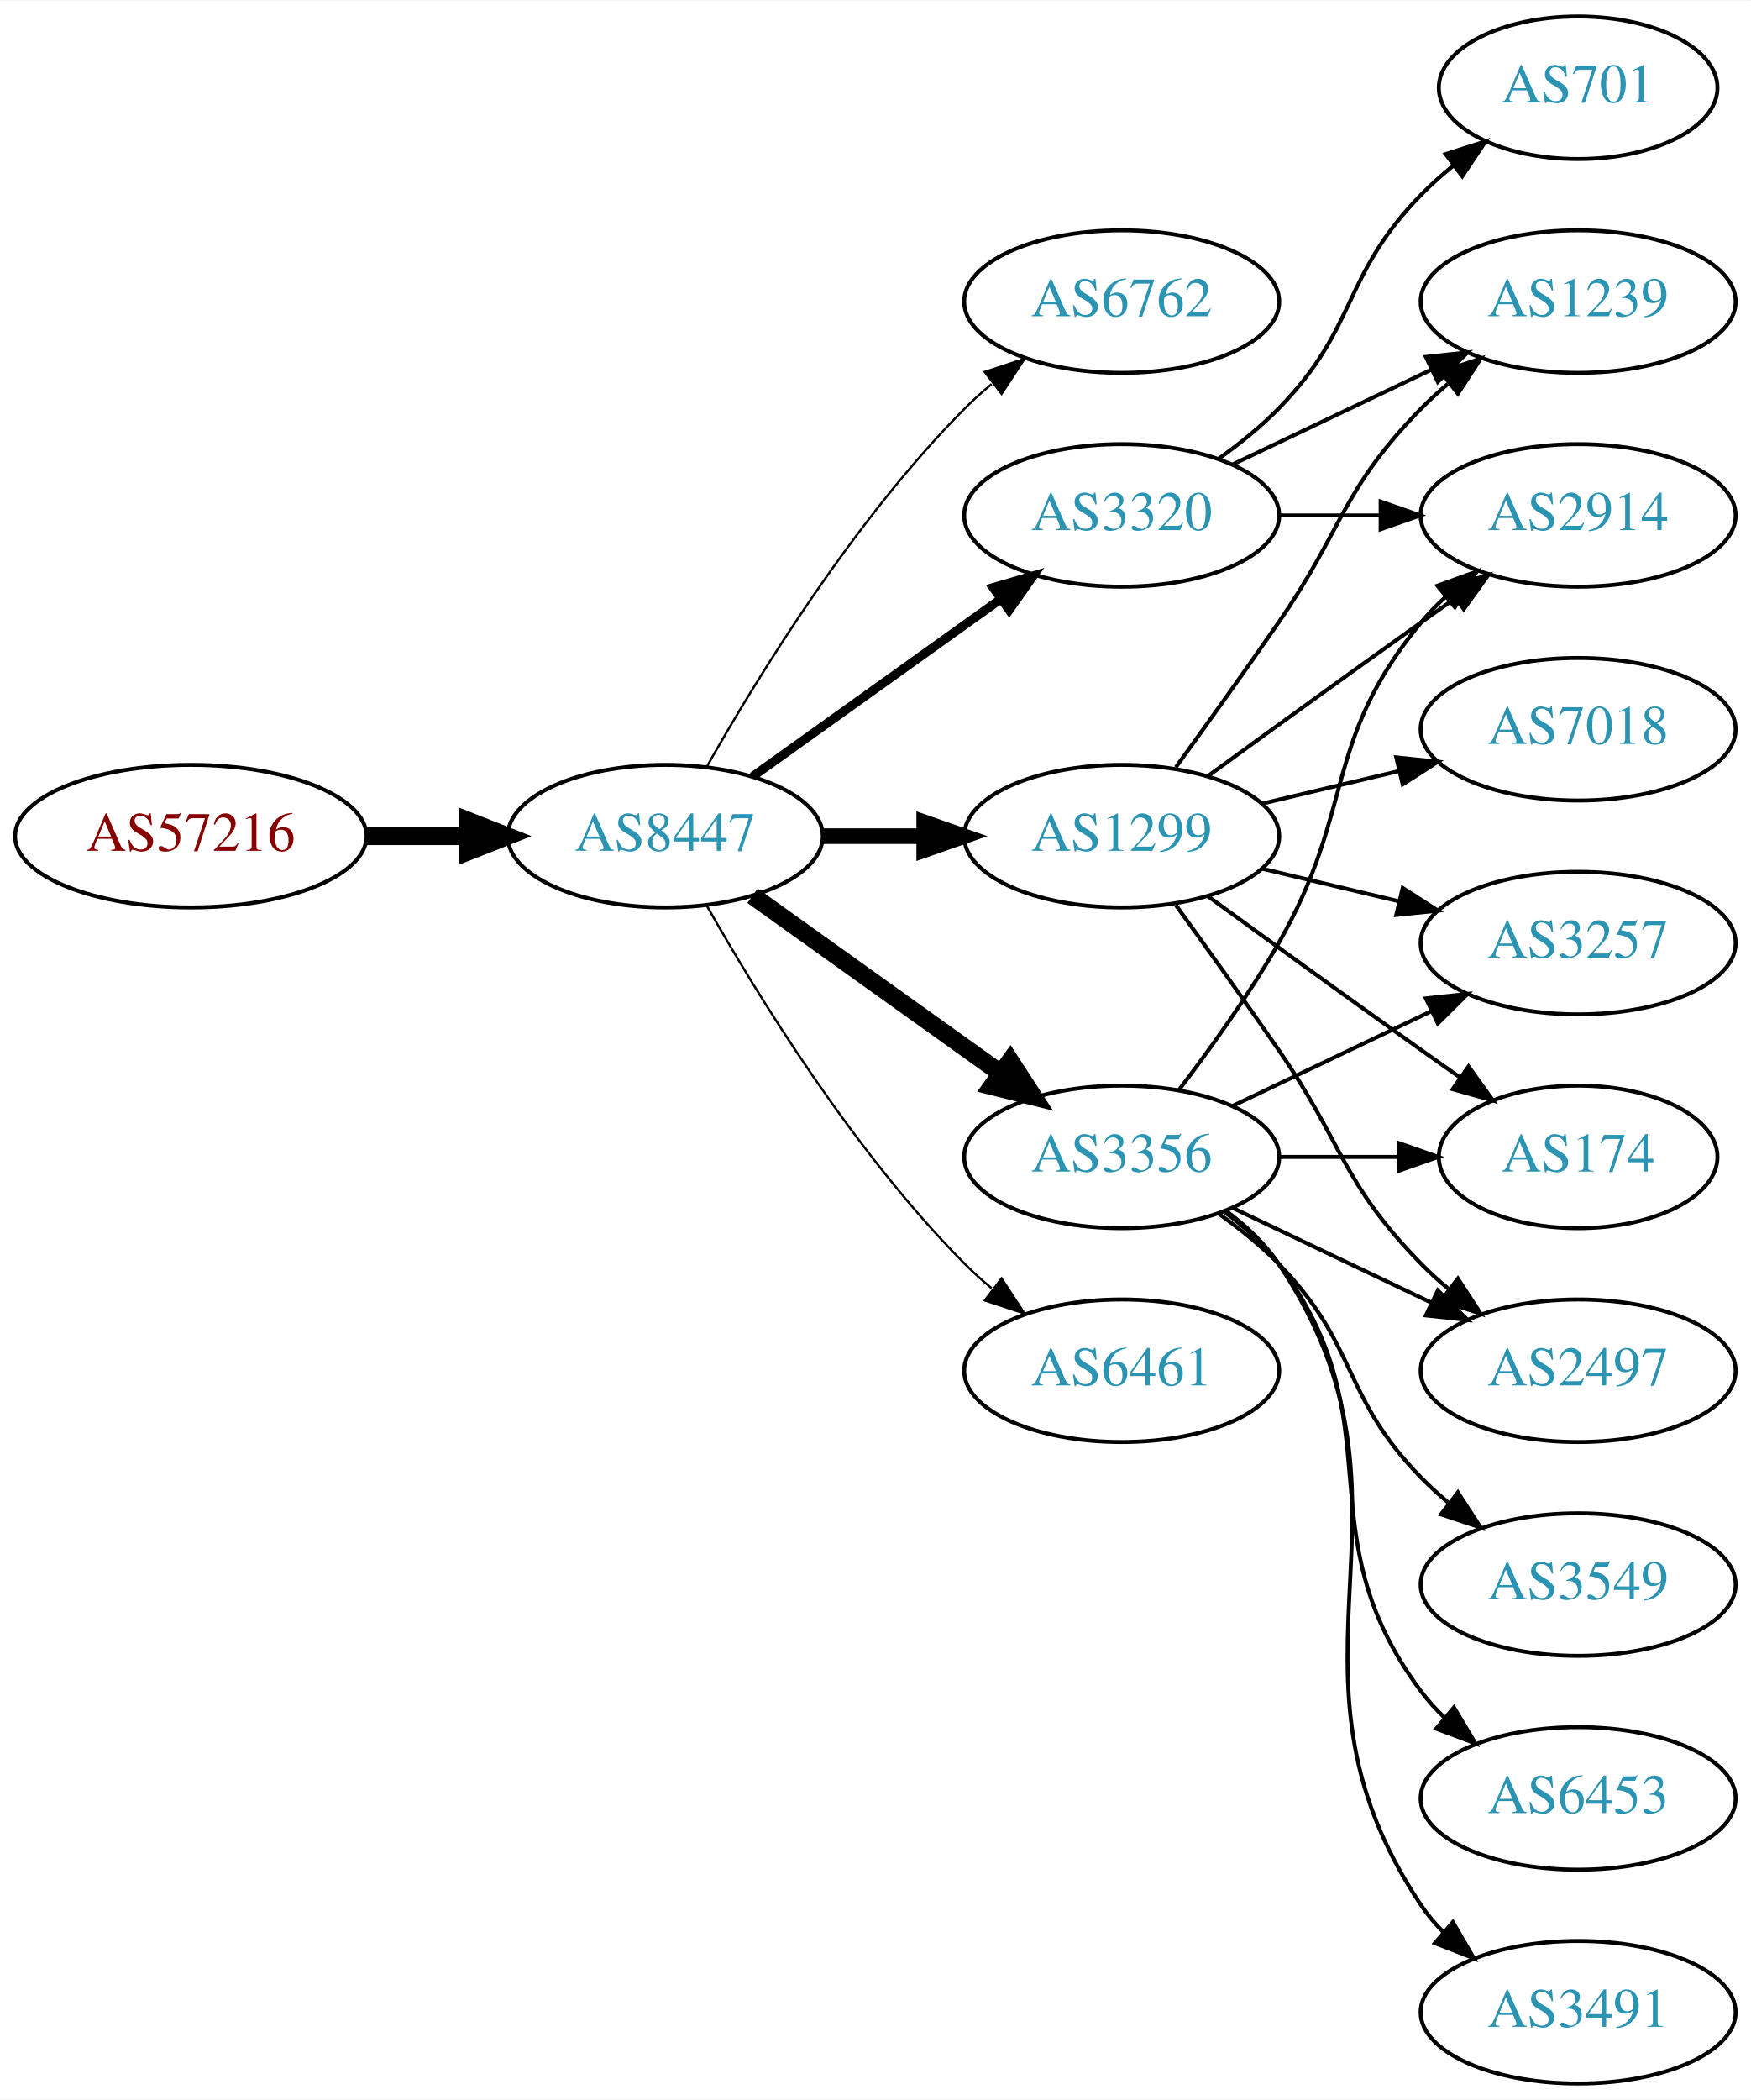
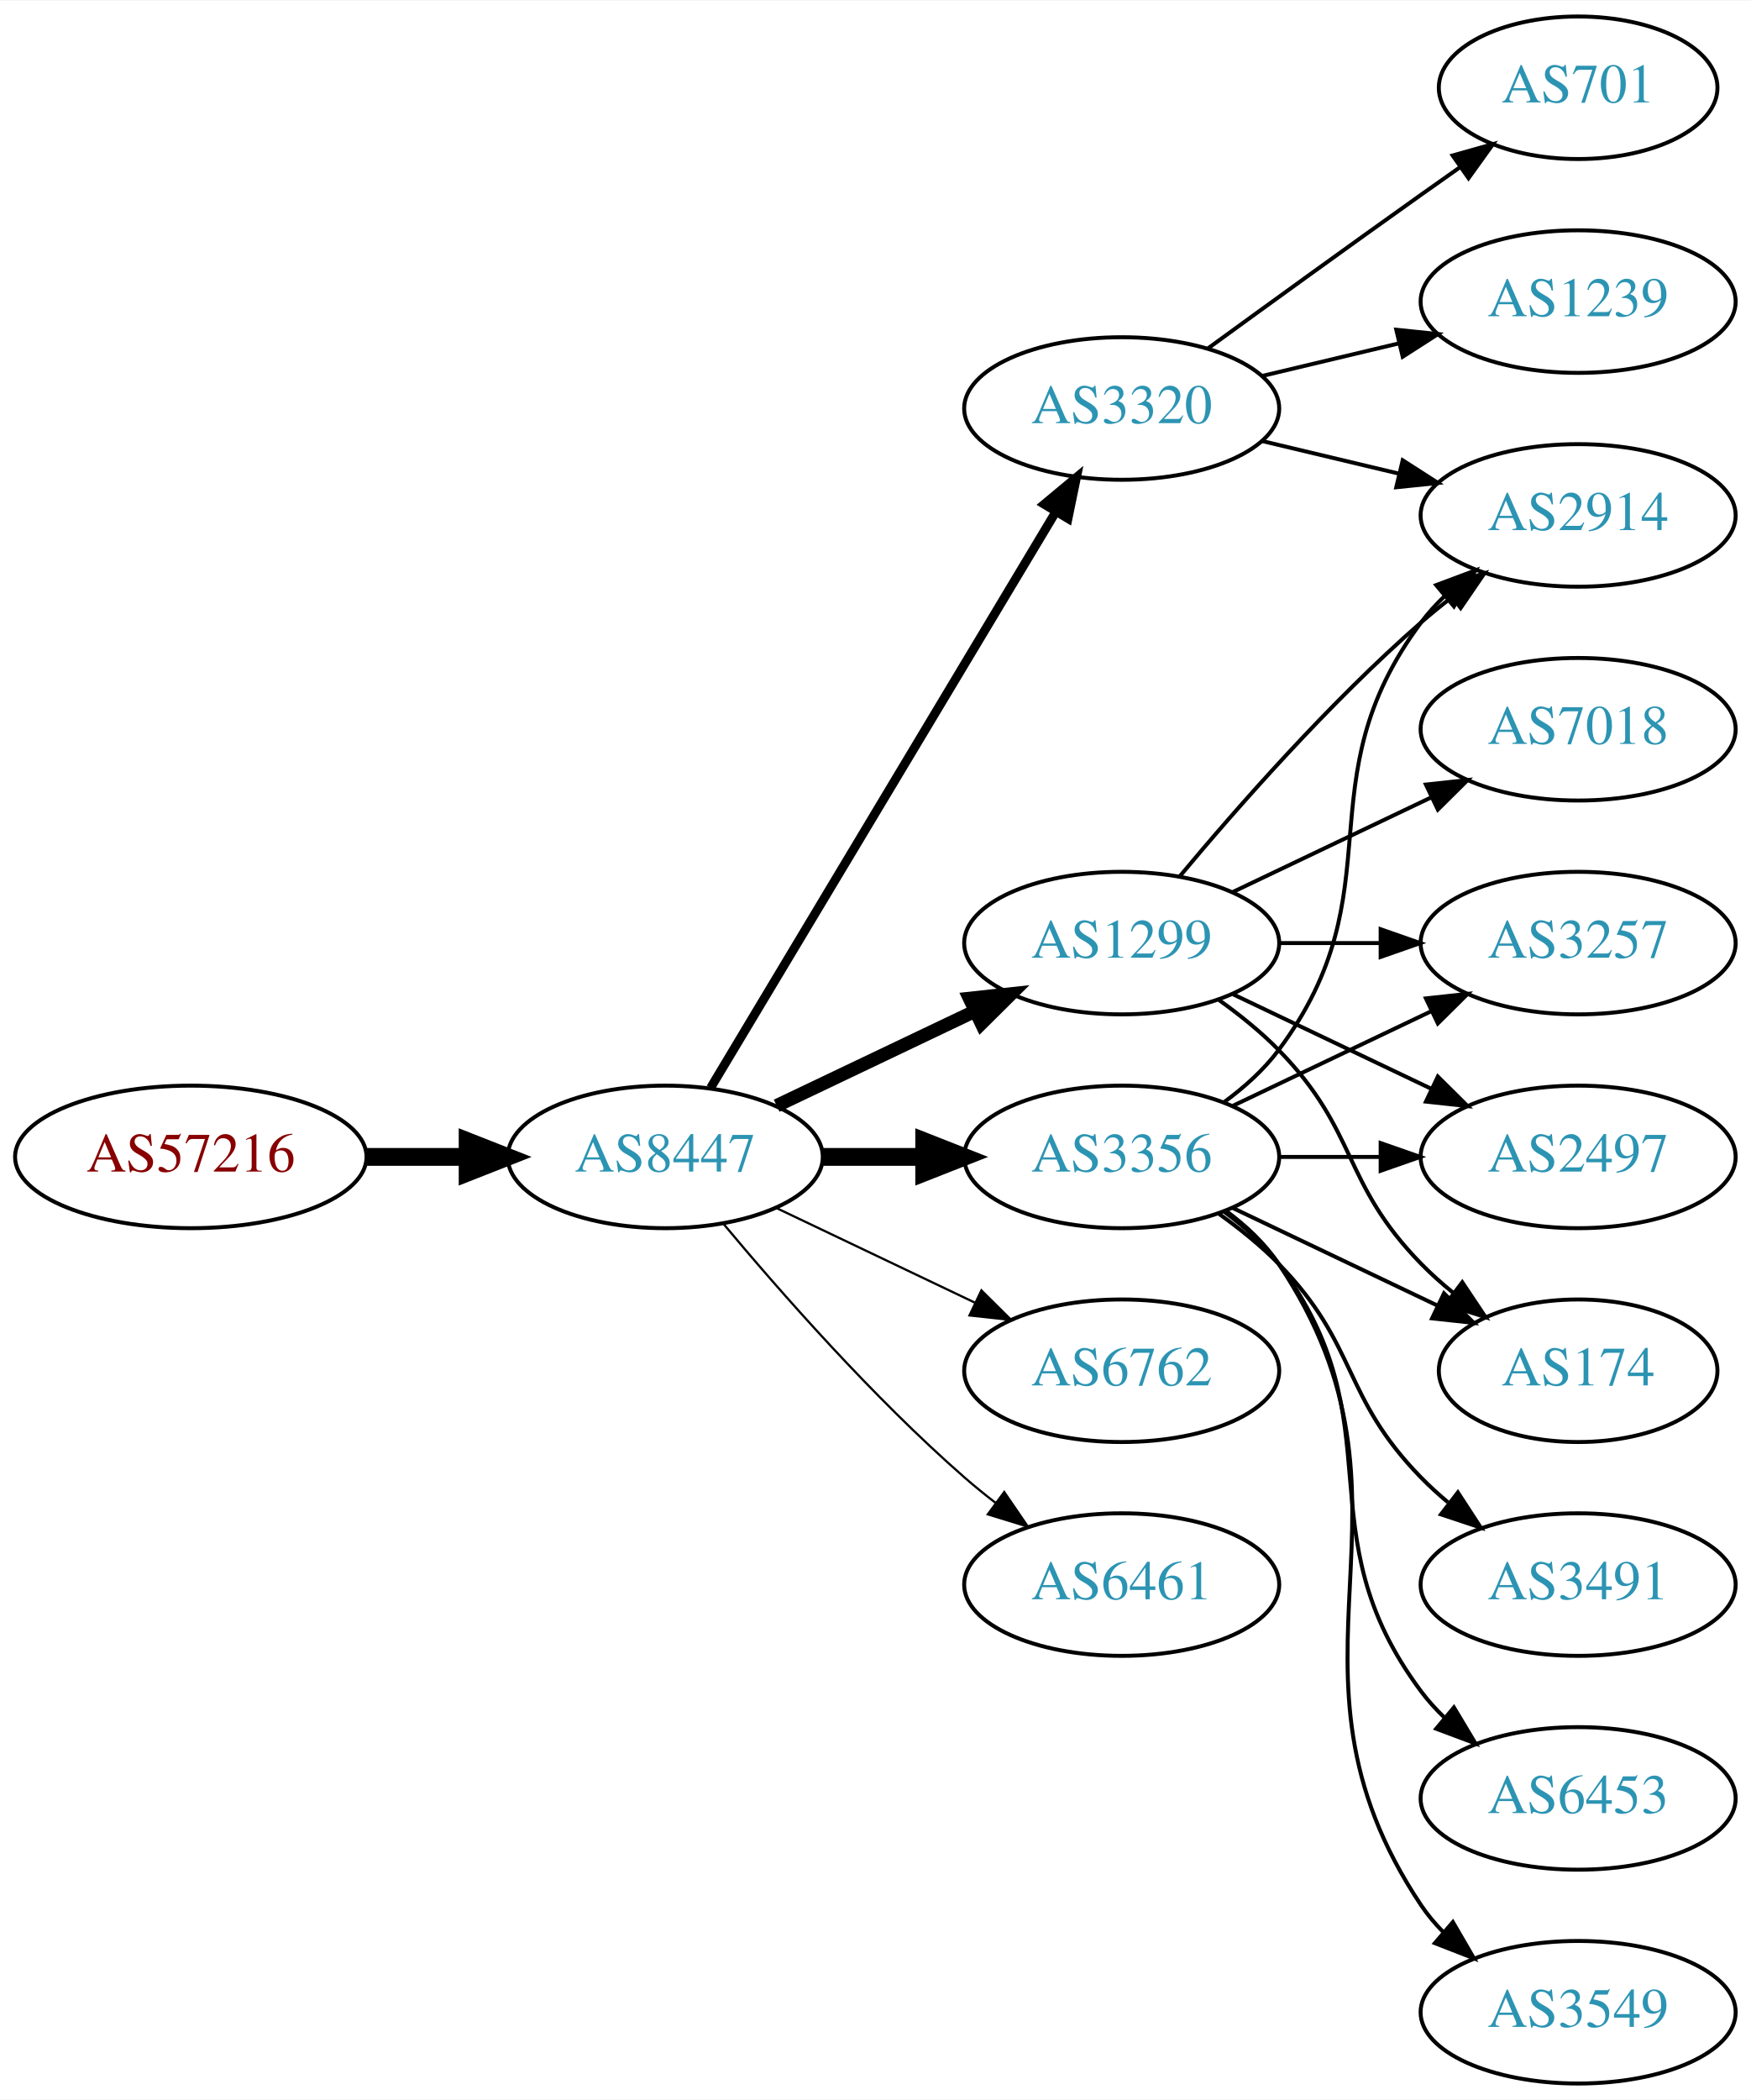
<svg xmlns="http://www.w3.org/2000/svg" xmlns:xlink="http://www.w3.org/1999/xlink" width="442pt" height="530pt" viewBox="0.00 0.00 442.27 530.00">
  <g id="graph0" class="graph" transform="scale(1 1) rotate(0) translate(4 526)">
    <polygon fill="white" stroke="none" points="-4,4 -4,-526 438.271,-526 438.271,4 -4,4" />
    <g id="node1" class="node">
      <g id="a_node1">
        <a xlink:href="/asn/57216" xlink:title="AS57216 ~ ARC-STYRIA-AS [AT]">
-           <ellipse fill="#ffffff" stroke="black" cx="44.196" cy="-315" rx="44.393" ry="18" />
-           <text text-anchor="middle" x="44.196" y="-311.3" font-family="Times,serif" font-size="14.00" fill="#880000">AS57216</text>
+           <ellipse fill="#ffffff" stroke="black" cx="44.196" cy="-234" rx="44.393" ry="18" />
+           <text text-anchor="middle" x="44.196" y="-230.3" font-family="Times,serif" font-size="14.00" fill="#880000">AS57216</text>
        </a>
      </g>
    </g>
    <g id="node2" class="node">
      <g id="a_node2">
        <a xlink:href="/asn/8447" xlink:title="AS8447 ~ A1 Telekom Austria AG [AT]">
-           <ellipse fill="#ffffff" stroke="black" cx="164.039" cy="-315" rx="39.794" ry="18" />
-           <text text-anchor="middle" x="164.039" y="-311.3" font-family="Times,serif" font-size="14.00" fill="#2c94b3">AS8447</text>
+           <ellipse fill="#ffffff" stroke="black" cx="164.039" cy="-234" rx="39.794" ry="18" />
+           <text text-anchor="middle" x="164.039" y="-230.3" font-family="Times,serif" font-size="14.00" fill="#2c94b3">AS8447</text>
        </a>
      </g>
    </g>
    <g id="edge1" class="edge">
-       <path fill="none" stroke="black" stroke-width="4.5" d="M88.407,-315C96.72,-315 105.482,-315 113.965,-315" />
-       <polygon fill="black" stroke="black" stroke-width="4.5" points="114.123,-318.938 124.123,-315 114.123,-311.063 114.123,-318.938" />
+       <path fill="none" stroke="black" stroke-width="4.5" d="M88.407,-234C96.72,-234 105.482,-234 113.965,-234" />
+       <polygon fill="black" stroke="black" stroke-width="4.5" points="114.123,-237.938 124.123,-234 114.123,-230.063 114.123,-237.938" />
    </g>
    <g id="node3" class="node">
      <g id="a_node3">
-         <a xlink:href="/asn/6762" xlink:title="AS6762 ~ TELECOM ITALIA SPARKLE S.p.A. [IT]">
-           <ellipse fill="#ffffff" stroke="black" cx="279.332" cy="-450" rx="39.794" ry="18" />
-           <text text-anchor="middle" x="279.332" y="-446.3" font-family="Times,serif" font-size="14.00" fill="#2c94b3">AS6762</text>
+         <a xlink:href="/asn/3320" xlink:title="AS3320 ~ DTAG [DE]">
+           <ellipse fill="#ffffff" stroke="black" cx="279.332" cy="-423" rx="39.794" ry="18" />
+           <text text-anchor="middle" x="279.332" y="-419.3" font-family="Times,serif" font-size="14.00" fill="#2c94b3">AS3320</text>
        </a>
      </g>
    </g>
    <g id="edge2" class="edge">
-       <path fill="none" stroke="black" stroke-width="0.562" d="M174.498,-332.49C187.28,-355.096 211.712,-394.886 239.685,-423 241.796,-425.121 244.092,-427.188 246.477,-429.171" />
-       <polygon fill="black" stroke="black" stroke-width="0.562" points="244.73,-432.242 254.793,-435.556 248.993,-426.69 244.73,-432.242" />
+       <path fill="none" stroke="black" stroke-width="2.25" d="M175.494,-251.442C195.475,-284.775 239.18,-357.686 262.666,-396.866" />
+       <polygon fill="black" stroke="black" stroke-width="2.25" points="259.758,-398.823 267.902,-405.6 265.762,-395.224 259.758,-398.823" />
    </g>
    <g id="node4" class="node">
      <g id="a_node4">
-         <a xlink:href="/asn/3320" xlink:title="AS3320 ~ DTAG [DE]">
-           <ellipse fill="#ffffff" stroke="black" cx="279.332" cy="-396" rx="39.794" ry="18" />
-           <text text-anchor="middle" x="279.332" y="-392.3" font-family="Times,serif" font-size="14.00" fill="#2c94b3">AS3320</text>
+         <a xlink:href="/asn/6762" xlink:title="AS6762 ~ TELECOM ITALIA SPARKLE S.p.A. [IT]">
+           <ellipse fill="#ffffff" stroke="black" cx="279.332" cy="-180" rx="39.794" ry="18" />
+           <text text-anchor="middle" x="279.332" y="-176.3" font-family="Times,serif" font-size="14.00" fill="#2c94b3">AS6762</text>
        </a>
      </g>
    </g>
    <g id="edge3" class="edge">
-       <path fill="none" stroke="black" stroke-width="2.25" d="M186.083,-330.046C203.697,-342.639 229.036,-360.755 248.701,-374.816" />
-       <polygon fill="black" stroke="black" stroke-width="2.25" points="246.845,-377.791 257.016,-380.76 250.917,-372.097 246.845,-377.791" />
+       <path fill="none" stroke="black" stroke-width="0.562" d="M192.175,-221.066C207.169,-213.919 225.99,-204.948 242.213,-197.215" />
+       <polygon fill="black" stroke="black" stroke-width="0.562" points="243.895,-200.291 251.417,-192.829 240.884,-193.972 243.895,-200.291" />
    </g>
    <g id="node5" class="node">
      <g id="a_node5">
+         <a xlink:href="/asn/1299" xlink:title="AS1299 ~ Telia Carrier [EU]">
+           <ellipse fill="#ffffff" stroke="black" cx="279.332" cy="-288" rx="39.794" ry="18" />
+           <text text-anchor="middle" x="279.332" y="-284.3" font-family="Times,serif" font-size="14.00" fill="#2c94b3">AS1299</text>
+         </a>
+       </g>
+     </g>
+     <g id="edge4" class="edge">
+       <path fill="none" stroke="black" stroke-width="3.375" d="M192.175,-246.934C207.169,-254.081 225.99,-263.052 242.213,-270.785" />
+       <polygon fill="black" stroke="black" stroke-width="3.375" points="240.884,-274.028 251.417,-275.171 243.895,-267.709 240.884,-274.028" />
+     </g>
+     <g id="node6" class="node">
+       <g id="a_node6">
        <a xlink:href="/asn/3356" xlink:title="AS3356 ~ Level 3 Parent, LLC [US]">
          <ellipse fill="#ffffff" stroke="black" cx="279.332" cy="-234" rx="39.794" ry="18" />
          <text text-anchor="middle" x="279.332" y="-230.3" font-family="Times,serif" font-size="14.00" fill="#2c94b3">AS3356</text>
        </a>
      </g>
    </g>
-     <g id="edge4" class="edge">
-       <path fill="none" stroke="black" stroke-width="4.5" d="M186.083,-299.954C203.697,-287.361 229.036,-269.245 248.701,-255.184" />
-       <polygon fill="black" stroke="black" stroke-width="4.5" points="251.171,-258.259 257.016,-249.24 246.591,-251.853 251.171,-258.259" />
-     </g>
-     <g id="node6" class="node">
-       <g id="a_node6">
-         <a xlink:href="/asn/1299" xlink:title="AS1299 ~ Telia Carrier [EU]">
-           <ellipse fill="#ffffff" stroke="black" cx="279.332" cy="-315" rx="39.794" ry="18" />
-           <text text-anchor="middle" x="279.332" y="-311.3" font-family="Times,serif" font-size="14.00" fill="#2c94b3">AS1299</text>
-         </a>
-       </g>
-     </g>
    <g id="edge5" class="edge">
-       <path fill="none" stroke="black" stroke-width="3.938" d="M203.711,-315C211.914,-315 220.678,-315 229.21,-315" />
-       <polygon fill="black" stroke="black" stroke-width="3.938" points="229.449,-318.5 239.449,-315 229.449,-311.5 229.449,-318.5" />
+       <path fill="none" stroke="black" stroke-width="4.5" d="M203.711,-234C211.914,-234 220.678,-234 229.21,-234" />
+       <polygon fill="black" stroke="black" stroke-width="4.5" points="229.449,-237.938 239.449,-234 229.449,-230.063 229.449,-237.938" />
    </g>
    <g id="node7" class="node">
      <g id="a_node7">
        <a xlink:href="/asn/6461" xlink:title="AS6461 ~ Zayo Bandwidth [US]">
-           <ellipse fill="#ffffff" stroke="black" cx="279.332" cy="-180" rx="39.794" ry="18" />
-           <text text-anchor="middle" x="279.332" y="-176.3" font-family="Times,serif" font-size="14.00" fill="#2c94b3">AS6461</text>
+           <ellipse fill="#ffffff" stroke="black" cx="279.332" cy="-126" rx="39.794" ry="18" />
+           <text text-anchor="middle" x="279.332" y="-122.3" font-family="Times,serif" font-size="14.00" fill="#2c94b3">AS6461</text>
        </a>
      </g>
    </g>
    <g id="edge6" class="edge">
-       <path fill="none" stroke="black" stroke-width="0.562" d="M174.498,-297.51C187.28,-274.904 211.712,-235.114 239.685,-207 241.796,-204.879 244.092,-202.812 246.477,-200.829" />
-       <polygon fill="black" stroke="black" stroke-width="0.562" points="248.993,-203.31 254.793,-194.444 244.73,-197.758 248.993,-203.31" />
+       <path fill="none" stroke="black" stroke-width="0.562" d="M178.669,-217.183C192.951,-200.071 216.498,-173.255 239.685,-153 242.151,-150.846 244.789,-148.706 247.487,-146.628" />
+       <polygon fill="black" stroke="black" stroke-width="0.562" points="249.66,-149.375 255.641,-140.63 245.512,-143.736 249.66,-149.375" />
    </g>
    <g id="node8" class="node">
      <g id="a_node8">
+         <a xlink:href="/asn/701" xlink:title="AS701 ~ UUNET [US]">
+           <ellipse fill="#ffffff" stroke="black" cx="394.625" cy="-504" rx="35.194" ry="18" />
+           <text text-anchor="middle" x="394.625" y="-500.3" font-family="Times,serif" font-size="14.00" fill="#2c94b3">AS701</text>
+         </a>
+       </g>
+     </g>
+     <g id="edge7" class="edge">
+       <path fill="none" stroke="black" d="M301.18,-438.222C316.114,-449.091 336.727,-464.025 354.978,-477 358.188,-479.282 361.557,-481.661 364.912,-484.018" />
+       <polygon fill="black" stroke="black" points="362.924,-486.899 373.123,-489.77 366.94,-481.166 362.924,-486.899" />
+     </g>
+     <g id="node9" class="node">
+       <g id="a_node9">
+         <a xlink:href="/asn/2914" xlink:title="AS2914 ~ NTT America, Inc. [US]">
+           <ellipse fill="#ffffff" stroke="black" cx="394.625" cy="-396" rx="39.794" ry="18" />
+           <text text-anchor="middle" x="394.625" y="-392.3" font-family="Times,serif" font-size="14.00" fill="#2c94b3">AS2914</text>
+         </a>
+       </g>
+     </g>
+     <g id="edge8" class="edge">
+       <path fill="none" stroke="black" d="M314.939,-414.752C325.81,-412.162 337.964,-409.265 349.407,-406.538" />
+       <polygon fill="black" stroke="black" points="350.313,-409.92 359.229,-404.197 348.69,-403.111 350.313,-409.92" />
+     </g>
+     <g id="node10" class="node">
+       <g id="a_node10">
        <a xlink:href="/asn/1239" xlink:title="AS1239 ~ Sprint [US]">
          <ellipse fill="#ffffff" stroke="black" cx="394.625" cy="-450" rx="39.794" ry="18" />
          <text text-anchor="middle" x="394.625" y="-446.3" font-family="Times,serif" font-size="14.00" fill="#2c94b3">AS1239</text>
        </a>
      </g>
    </g>
-     <g id="edge7" class="edge">
-       <path fill="none" stroke="black" d="M307.468,-408.934C322.462,-416.081 341.283,-425.052 357.506,-432.785" />
-       <polygon fill="black" stroke="black" points="356.177,-436.028 366.71,-437.171 359.188,-429.709 356.177,-436.028" />
-     </g>
-     <g id="node9" class="node">
-       <g id="a_node9">
-         <a xlink:href="/asn/701" xlink:title="AS701 ~ UUNET [US]">
-           <ellipse fill="#ffffff" stroke="black" cx="394.625" cy="-504" rx="35.194" ry="18" />
-           <text text-anchor="middle" x="394.625" y="-500.3" font-family="Times,serif" font-size="14.00" fill="#2c94b3">AS701</text>
-         </a>
-       </g>
-     </g>
-     <g id="edge8" class="edge">
-       <path fill="none" stroke="black" d="M303.926,-410.389C309.182,-414.148 314.513,-418.437 318.978,-423 339.151,-443.617 334.806,-456.383 354.978,-477 357.457,-479.534 360.204,-481.983 363.056,-484.304" />
-       <polygon fill="black" stroke="black" points="361.148,-487.248 371.242,-490.468 365.359,-481.657 361.148,-487.248" />
-     </g>
-     <g id="node10" class="node">
-       <g id="a_node10">
-         <a xlink:href="/asn/2914" xlink:title="AS2914 ~ NTT America, Inc. [US]">
-           <ellipse fill="#ffffff" stroke="black" cx="394.625" cy="-396" rx="39.794" ry="18" />
-           <text text-anchor="middle" x="394.625" y="-392.3" font-family="Times,serif" font-size="14.00" fill="#2c94b3">AS2914</text>
-         </a>
-       </g>
-     </g>
    <g id="edge9" class="edge">
-       <path fill="none" stroke="black" d="M319.004,-396C327.207,-396 335.971,-396 344.503,-396" />
-       <polygon fill="black" stroke="black" points="344.742,-399.5 354.742,-396 344.742,-392.5 344.742,-399.5" />
-     </g>
-     <g id="edge14" class="edge">
-       <path fill="none" stroke="black" d="M293.793,-250.913C301.686,-261.27 311.535,-274.992 318.978,-288 338.543,-322.194 329.913,-338.606 354.978,-369 356.833,-371.25 358.92,-373.396 361.139,-375.424" />
-       <polygon fill="black" stroke="black" points="359.075,-378.256 369.044,-381.844 363.488,-372.823 359.075,-378.256" />
+       <path fill="none" stroke="black" d="M314.939,-431.248C325.81,-433.838 337.964,-436.735 349.407,-439.462" />
+       <polygon fill="black" stroke="black" points="348.69,-442.889 359.229,-441.803 350.313,-436.08 348.69,-442.889" />
+     </g>
+     <g id="edge10" class="edge">
+       <path fill="none" stroke="black" d="M293.962,-304.817C308.244,-321.929 331.791,-348.745 354.978,-369 357.444,-371.154 360.082,-373.294 362.78,-375.372" />
+       <polygon fill="black" stroke="black" points="360.805,-378.264 370.934,-381.37 364.953,-372.625 360.805,-378.264" />
    </g>
    <g id="node11" class="node">
      <g id="a_node11">
        <a xlink:href="/asn/3257" xlink:title="AS3257 ~ GTT [DE]">
          <ellipse fill="#ffffff" stroke="black" cx="394.625" cy="-288" rx="39.794" ry="18" />
          <text text-anchor="middle" x="394.625" y="-284.3" font-family="Times,serif" font-size="14.00" fill="#2c94b3">AS3257</text>
        </a>
      </g>
    </g>
-     <g id="edge10" class="edge">
+     <g id="edge11" class="edge">
+       <path fill="none" stroke="black" d="M319.004,-288C327.207,-288 335.971,-288 344.503,-288" />
+       <polygon fill="black" stroke="black" points="344.742,-291.5 354.742,-288 344.742,-284.5 344.742,-291.5" />
+     </g>
+     <g id="node12" class="node">
+       <g id="a_node12">
+         <a xlink:href="/asn/2497" xlink:title="AS2497 ~ Internet Initiative Japan Inc. [JP]">
+           <ellipse fill="#ffffff" stroke="black" cx="394.625" cy="-234" rx="39.794" ry="18" />
+           <text text-anchor="middle" x="394.625" y="-230.3" font-family="Times,serif" font-size="14.00" fill="#2c94b3">AS2497</text>
+         </a>
+       </g>
+     </g>
+     <g id="edge12" class="edge">
+       <path fill="none" stroke="black" d="M307.468,-275.066C322.462,-267.919 341.283,-258.948 357.506,-251.215" />
+       <polygon fill="black" stroke="black" points="359.188,-254.291 366.71,-246.829 356.177,-247.972 359.188,-254.291" />
+     </g>
+     <g id="node13" class="node">
+       <g id="a_node13">
+         <a xlink:href="/asn/7018" xlink:title="AS7018 ~ AT&amp;T Services, Inc. [US]">
+           <ellipse fill="#ffffff" stroke="black" cx="394.625" cy="-342" rx="39.794" ry="18" />
+           <text text-anchor="middle" x="394.625" y="-338.3" font-family="Times,serif" font-size="14.00" fill="#2c94b3">AS7018</text>
+         </a>
+       </g>
+     </g>
+     <g id="edge13" class="edge">
+       <path fill="none" stroke="black" d="M307.468,-300.934C322.462,-308.081 341.283,-317.052 357.506,-324.785" />
+       <polygon fill="black" stroke="black" points="356.177,-328.028 366.71,-329.171 359.188,-321.709 356.177,-328.028" />
+     </g>
+     <g id="node14" class="node">
+       <g id="a_node14">
+         <a xlink:href="/asn/174" xlink:title="AS174 ~ Cogent Communications [US]">
+           <ellipse fill="#ffffff" stroke="black" cx="394.625" cy="-180" rx="35.194" ry="18" />
+           <text text-anchor="middle" x="394.625" y="-176.3" font-family="Times,serif" font-size="14.00" fill="#2c94b3">AS174</text>
+         </a>
+       </g>
+     </g>
+     <g id="edge14" class="edge">
+       <path fill="none" stroke="black" d="M303.926,-273.611C309.182,-269.852 314.513,-265.563 318.978,-261 339.151,-240.383 334.806,-227.617 354.978,-207 357.457,-204.466 360.204,-202.017 363.056,-199.696" />
+       <polygon fill="black" stroke="black" points="365.359,-202.343 371.242,-193.532 361.148,-196.752 365.359,-202.343" />
+     </g>
+     <g id="edge15" class="edge">
+       <path fill="none" stroke="black" d="M305.262,-247.882C310.338,-251.611 315.256,-256.016 318.978,-261 349.249,-301.542 324.707,-328.458 354.978,-369 356.723,-371.336 358.73,-373.545 360.893,-375.617" />
+       <polygon fill="black" stroke="black" points="358.771,-378.405 368.694,-382.118 363.253,-373.027 358.771,-378.405" />
+     </g>
+     <g id="edge16" class="edge">
      <path fill="none" stroke="black" d="M307.468,-246.934C322.462,-254.081 341.283,-263.052 357.506,-270.785" />
      <polygon fill="black" stroke="black" points="356.177,-274.028 366.71,-275.171 359.188,-267.709 356.177,-274.028" />
    </g>
-     <g id="node12" class="node">
-       <g id="a_node12">
-         <a xlink:href="/asn/3549" xlink:title="AS3549 ~ Level 3 Parent, LLC [US]">
+     <g id="edge21" class="edge">
+       <path fill="none" stroke="black" d="M319.004,-234C327.207,-234 335.971,-234 344.503,-234" />
+       <polygon fill="black" stroke="black" points="344.742,-237.5 354.742,-234 344.742,-230.5 344.742,-237.5" />
+     </g>
+     <g id="edge20" class="edge">
+       <path fill="none" stroke="black" d="M307.468,-221.066C322.9,-213.71 342.385,-204.423 358.92,-196.541" />
+       <polygon fill="black" stroke="black" points="360.741,-199.551 368.262,-192.089 357.729,-193.232 360.741,-199.551" />
+     </g>
+     <g id="node15" class="node">
+       <g id="a_node15">
+         <a xlink:href="/asn/3491" xlink:title="AS3491 ~ PCCW Global, Inc. [US]">
          <ellipse fill="#ffffff" stroke="black" cx="394.625" cy="-126" rx="39.794" ry="18" />
-           <text text-anchor="middle" x="394.625" y="-122.3" font-family="Times,serif" font-size="14.00" fill="#2c94b3">AS3549</text>
-         </a>
-       </g>
-     </g>
-     <g id="edge11" class="edge">
+           <text text-anchor="middle" x="394.625" y="-122.3" font-family="Times,serif" font-size="14.00" fill="#2c94b3">AS3491</text>
+         </a>
+       </g>
+     </g>
+     <g id="edge17" class="edge">
      <path fill="none" stroke="black" d="M303.926,-219.611C309.182,-215.852 314.513,-211.563 318.978,-207 339.151,-186.383 334.806,-173.617 354.978,-153 357.071,-150.861 359.354,-148.782 361.731,-146.79" />
      <polygon fill="black" stroke="black" points="364.249,-149.268 370.031,-140.389 359.974,-143.725 364.249,-149.268" />
    </g>
-     <g id="node13" class="node">
-       <g id="a_node13">
+     <g id="node16" class="node">
+       <g id="a_node16">
        <a xlink:href="/asn/6453" xlink:title="AS6453 ~ TATA COMMUNICATIONS (AMERICA) INC [US]">
          <ellipse fill="#ffffff" stroke="black" cx="394.625" cy="-72" rx="39.794" ry="18" />
          <text text-anchor="middle" x="394.625" y="-68.3" font-family="Times,serif" font-size="14.00" fill="#2c94b3">AS6453</text>
        </a>
      </g>
    </g>
-     <g id="edge12" class="edge">
+     <g id="edge18" class="edge">
      <path fill="none" stroke="black" d="M305.262,-220.118C310.338,-216.389 315.256,-211.984 318.978,-207 349.249,-166.458 324.707,-139.542 354.978,-99 356.723,-96.664 358.73,-94.455 360.893,-92.383" />
      <polygon fill="black" stroke="black" points="363.253,-94.973 368.694,-85.882 358.771,-89.595 363.253,-94.973" />
    </g>
-     <g id="node14" class="node">
-       <g id="a_node14">
-         <a xlink:href="/asn/174" xlink:title="AS174 ~ Cogent Communications [US]">
-           <ellipse fill="#ffffff" stroke="black" cx="394.625" cy="-234" rx="35.194" ry="18" />
-           <text text-anchor="middle" x="394.625" y="-230.3" font-family="Times,serif" font-size="14.00" fill="#2c94b3">AS174</text>
-         </a>
-       </g>
-     </g>
-     <g id="edge13" class="edge">
-       <path fill="none" stroke="black" d="M319.004,-234C328.709,-234 339.2,-234 349.163,-234" />
-       <polygon fill="black" stroke="black" points="349.299,-237.5 359.299,-234 349.299,-230.5 349.299,-237.5" />
-     </g>
-     <g id="node15" class="node">
-       <g id="a_node15">
-         <a xlink:href="/asn/2497" xlink:title="AS2497 ~ Internet Initiative Japan Inc. [JP]">
-           <ellipse fill="#ffffff" stroke="black" cx="394.625" cy="-180" rx="39.794" ry="18" />
-           <text text-anchor="middle" x="394.625" y="-176.3" font-family="Times,serif" font-size="14.00" fill="#2c94b3">AS2497</text>
-         </a>
-       </g>
-     </g>
-     <g id="edge15" class="edge">
-       <path fill="none" stroke="black" d="M307.468,-221.066C322.462,-213.919 341.283,-204.948 357.506,-197.215" />
-       <polygon fill="black" stroke="black" points="359.188,-200.291 366.71,-192.829 356.177,-193.972 359.188,-200.291" />
-     </g>
-     <g id="node16" class="node">
-       <g id="a_node16">
-         <a xlink:href="/asn/3491" xlink:title="AS3491 ~ PCCW Global, Inc. [US]">
+     <g id="node17" class="node">
+       <g id="a_node17">
+         <a xlink:href="/asn/3549" xlink:title="AS3549 ~ Level 3 Parent, LLC [US]">
          <ellipse fill="#ffffff" stroke="black" cx="394.625" cy="-18" rx="39.794" ry="18" />
-           <text text-anchor="middle" x="394.625" y="-14.3" font-family="Times,serif" font-size="14.00" fill="#2c94b3">AS3491</text>
-         </a>
-       </g>
-     </g>
-     <g id="edge16" class="edge">
+           <text text-anchor="middle" x="394.625" y="-14.3" font-family="Times,serif" font-size="14.00" fill="#2c94b3">AS3549</text>
+         </a>
+       </g>
+     </g>
+     <g id="edge19" class="edge">
      <path fill="none" stroke="black" d="M305.651,-220.393C310.707,-216.649 315.518,-212.169 318.978,-207 360.003,-145.706 313.954,-106.294 354.978,-45 356.6,-42.577 358.519,-40.305 360.621,-38.19" />
      <polygon fill="black" stroke="black" points="362.988,-40.771 368.306,-31.607 358.434,-35.454 362.988,-40.771" />
    </g>
-     <g id="edge20" class="edge">
-       <path fill="none" stroke="black" d="M293.011,-332.406C300.626,-342.937 310.459,-356.67 318.978,-369 335.374,-392.731 334.806,-402.383 354.978,-423 357.071,-425.139 359.354,-427.218 361.731,-429.21" />
-       <polygon fill="black" stroke="black" points="359.974,-432.275 370.031,-435.611 364.249,-426.732 359.974,-432.275" />
-     </g>
-     <g id="edge18" class="edge">
-       <path fill="none" stroke="black" d="M301.18,-330.222C316.114,-341.091 336.727,-356.025 354.978,-369 357.799,-371.005 360.742,-373.085 363.69,-375.159" />
-       <polygon fill="black" stroke="black" points="361.717,-378.05 371.914,-380.926 365.736,-372.319 361.717,-378.05" />
-     </g>
-     <g id="edge22" class="edge">
-       <path fill="none" stroke="black" d="M314.939,-306.752C325.81,-304.162 337.964,-301.265 349.407,-298.538" />
-       <polygon fill="black" stroke="black" points="350.313,-301.92 359.229,-296.197 348.69,-295.111 350.313,-301.92" />
-     </g>
-     <g id="edge21" class="edge">
-       <path fill="none" stroke="black" d="M301.18,-299.778C316.114,-288.909 336.727,-273.975 354.978,-261 358.188,-258.718 361.557,-256.339 364.912,-253.982" />
-       <polygon fill="black" stroke="black" points="366.94,-256.834 373.123,-248.23 362.924,-251.101 366.94,-256.834" />
-     </g>
-     <g id="edge19" class="edge">
-       <path fill="none" stroke="black" d="M293.011,-297.594C300.626,-287.063 310.459,-273.33 318.978,-261 335.374,-237.269 334.806,-227.617 354.978,-207 357.071,-204.861 359.354,-202.782 361.731,-200.79" />
-       <polygon fill="black" stroke="black" points="364.249,-203.268 370.031,-194.389 359.974,-197.725 364.249,-203.268" />
-     </g>
-     <g id="node17" class="node">
-       <g id="a_node17">
-         <a xlink:href="/asn/7018" xlink:title="AS7018 ~ AT&amp;T Services, Inc. [US]">
-           <ellipse fill="#ffffff" stroke="black" cx="394.625" cy="-342" rx="39.794" ry="18" />
-           <text text-anchor="middle" x="394.625" y="-338.3" font-family="Times,serif" font-size="14.00" fill="#2c94b3">AS7018</text>
-         </a>
-       </g>
-     </g>
-     <g id="edge17" class="edge">
-       <path fill="none" stroke="black" d="M314.939,-323.248C325.81,-325.838 337.964,-328.735 349.407,-331.462" />
-       <polygon fill="black" stroke="black" points="348.69,-334.889 359.229,-333.803 350.313,-328.08 348.69,-334.889" />
-     </g>
  </g>
</svg>
